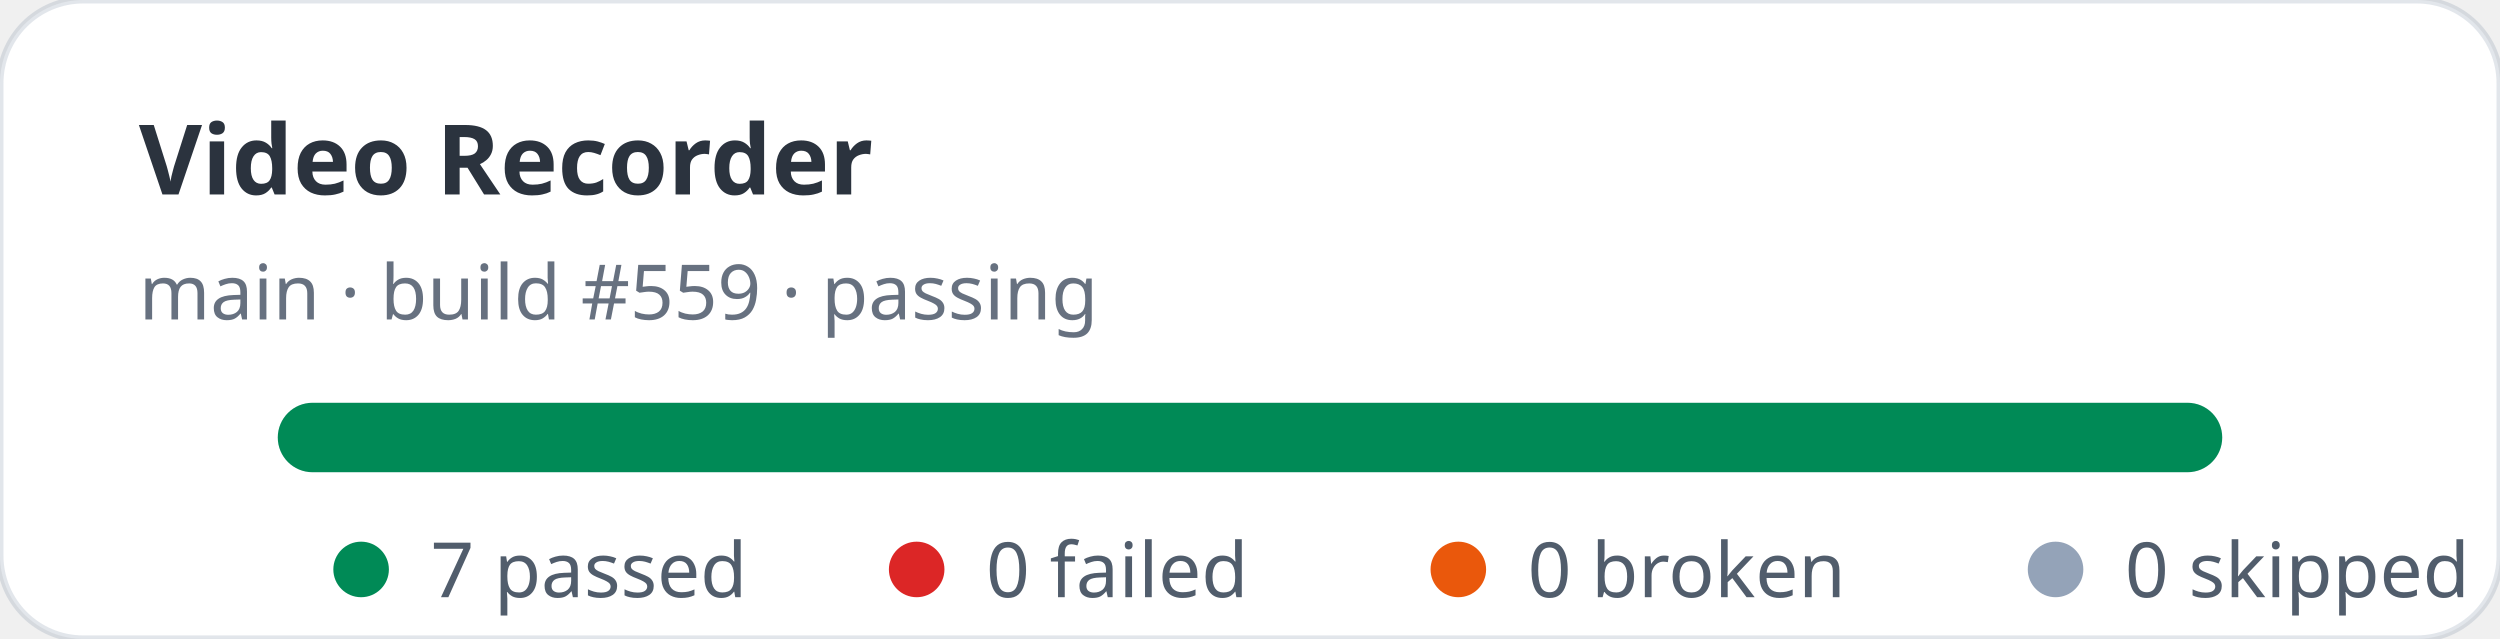
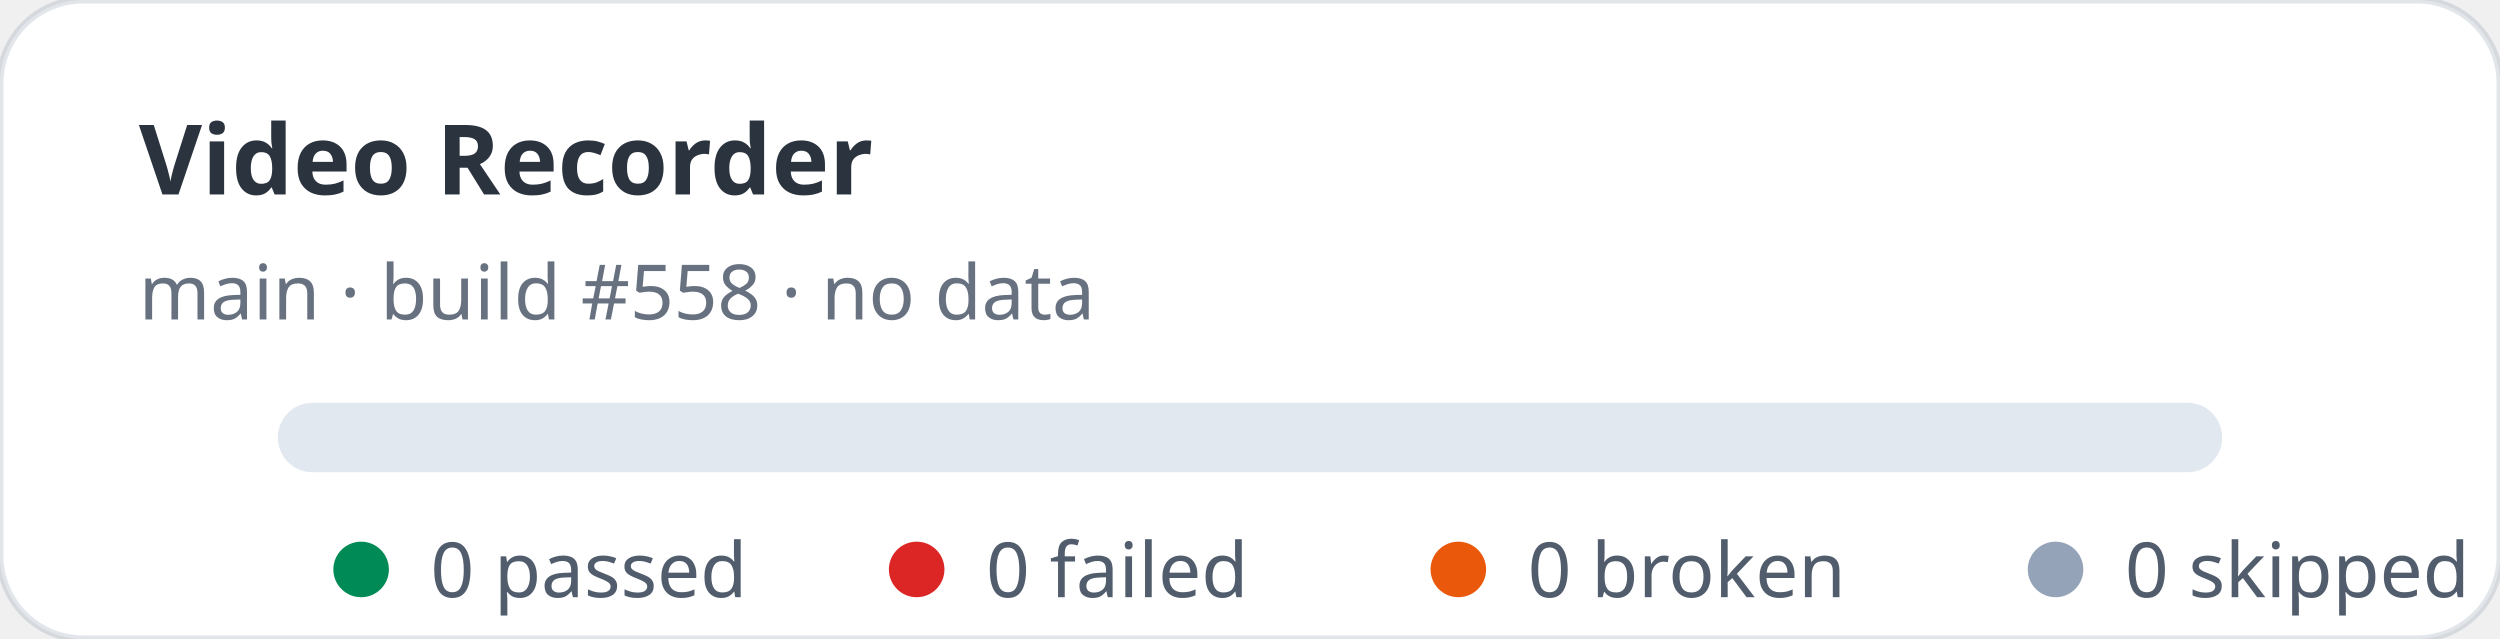
- <svg xmlns="http://www.w3.org/2000/svg" width="360" height="92" viewBox="0 0 360 92" role="img" aria-label="Video Recorder stats: 7 passed, 0 failed">
+ <svg xmlns="http://www.w3.org/2000/svg" width="360" height="92" viewBox="0 0 360 92" role="img" aria-label="Video Recorder stats: 0 passed, 0 failed">
  <rect width="360" height="92" rx="12" fill="#ffffff" stroke="rgba(11,48,86,0.12)" />
  <text x="20" y="28" fill="rgba(1,10,24,0.83)" font-family="ui-sans-serif,system-ui,sans-serif" font-size="14" font-weight="700">Video Recorder</text>
-   <text x="20" y="46" fill="rgba(2,19,44,0.6)" font-family="ui-sans-serif,system-ui,sans-serif" font-size="11">main · build #559 · passing</text>
+   <text x="20" y="46" fill="rgba(2,19,44,0.6)" font-family="ui-sans-serif,system-ui,sans-serif" font-size="11">main · build #558 · no data</text>
  <rect x="40" y="58" width="280" height="10" rx="5" fill="#e2e8f0" />
-   <rect x="40" y="58" width="280" height="10" rx="5" fill="#008a56" />
  <g font-family="ui-sans-serif,system-ui,sans-serif" font-size="11" fill="rgba(1,18,40,0.68)">
    <circle cx="52" cy="82" r="4" fill="#008a56" />
-     <text x="62" y="86">7 passed</text>
+     <text x="62" y="86">0 passed</text>
    <circle cx="132" cy="82" r="4" fill="#dc2626" />
    <text x="142" y="86">0 failed</text>
    <circle cx="210" cy="82" r="4" fill="#ea580c" />
    <text x="220" y="86">0 broken</text>
    <circle cx="296" cy="82" r="4" fill="#94a3b8" />
    <text x="306" y="86">0 skipped</text>
  </g>
</svg>
